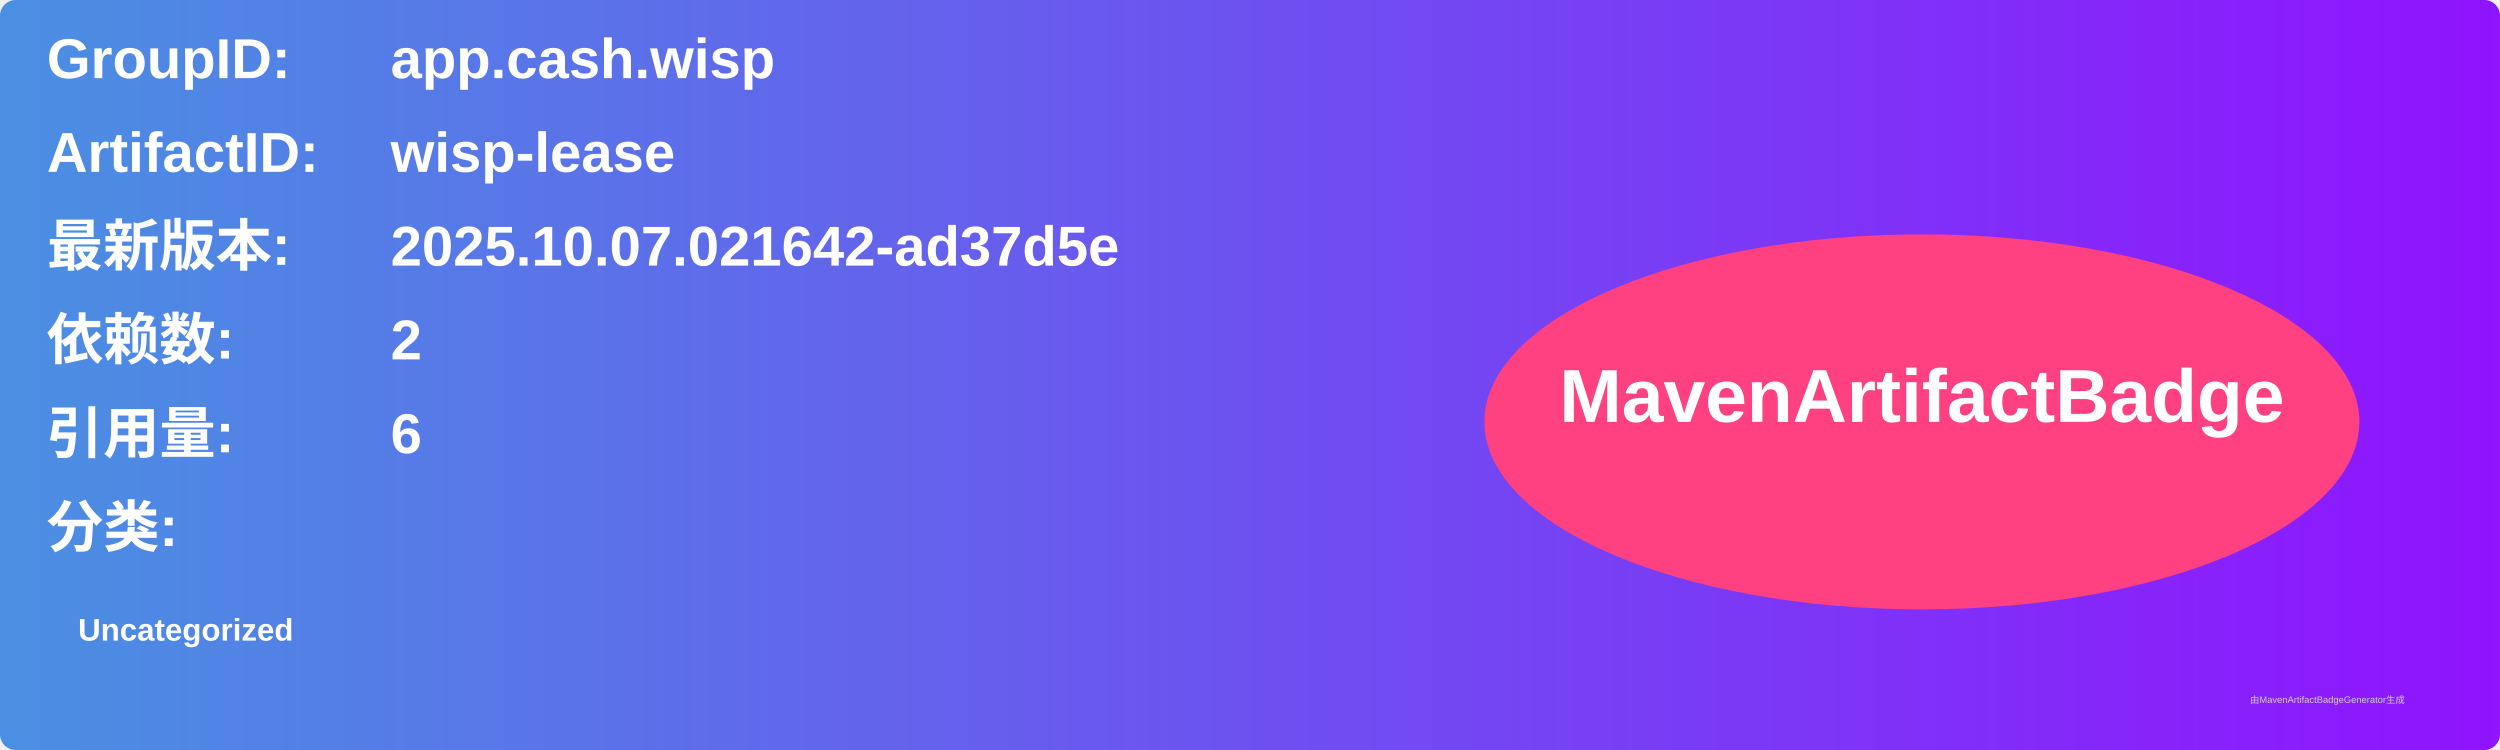
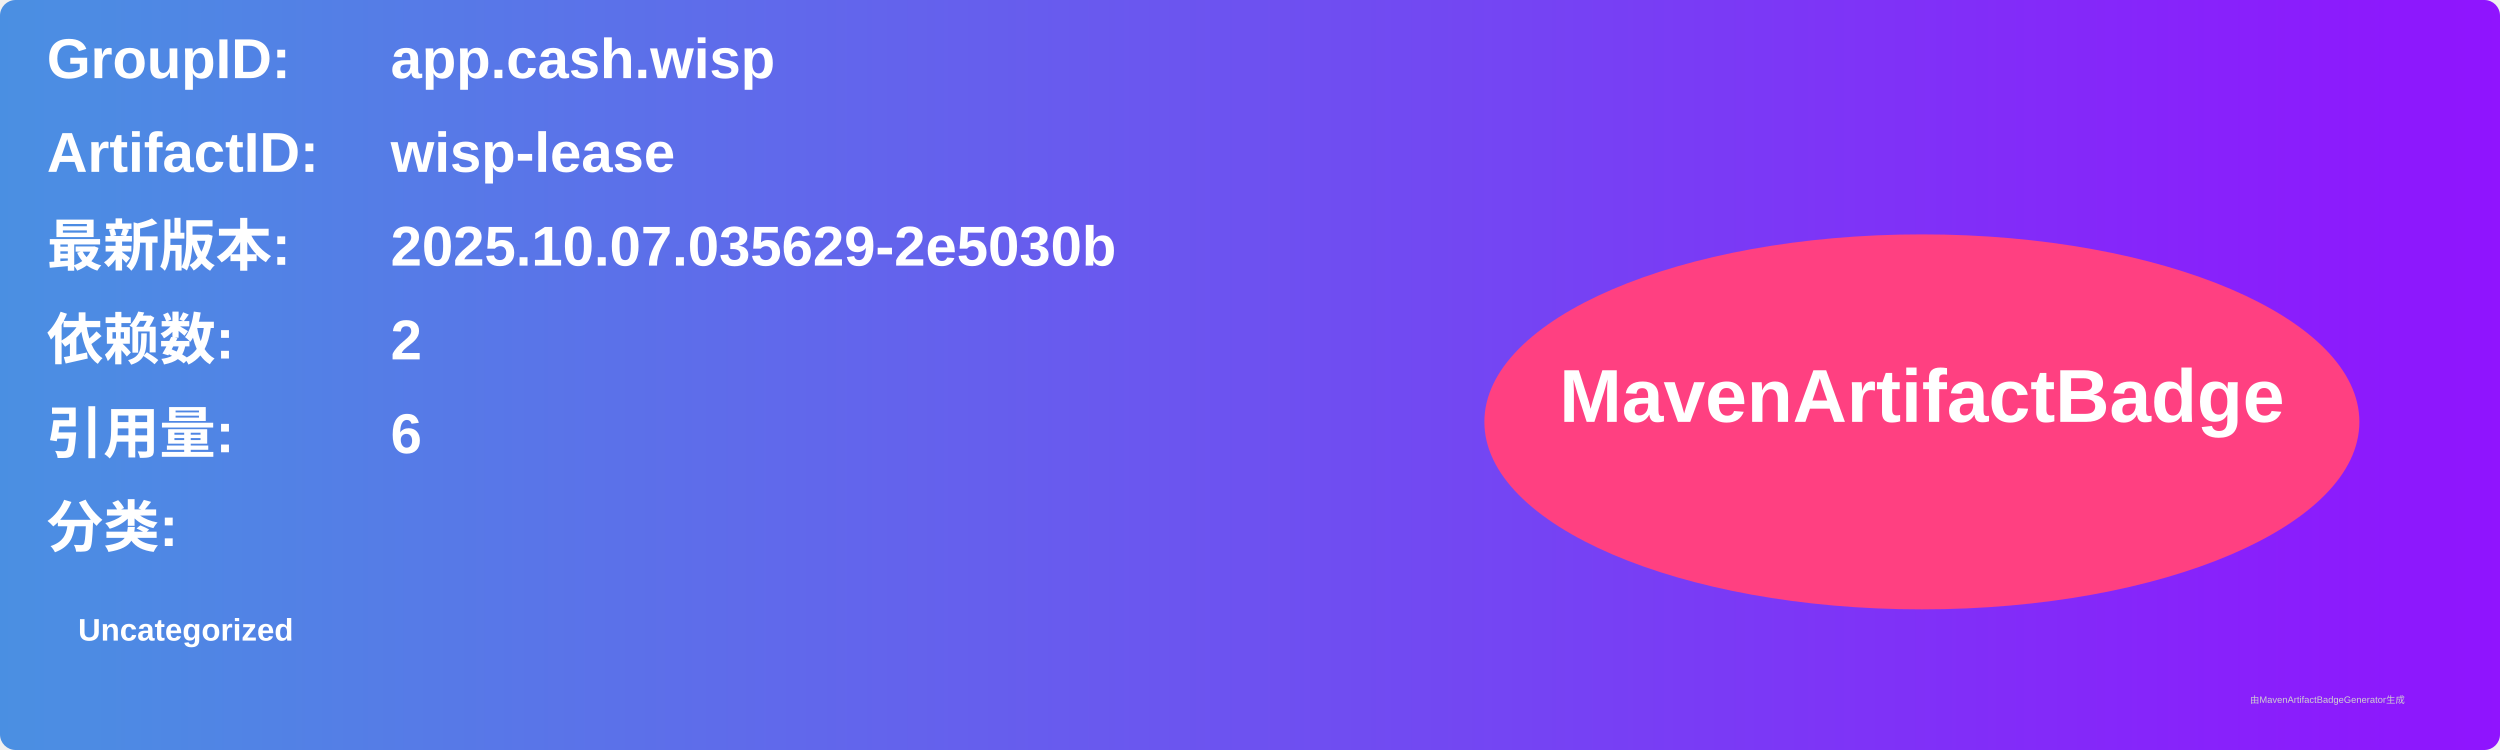
<svg xmlns="http://www.w3.org/2000/svg" width="800" height="240" viewBox="0 0 800 240">
  <linearGradient id="grad" x1="0%" y1="0%" x2="100%" y2="0%">
    <stop offset="0%" stop-color="#4a90e2" />
    <stop offset="100%" stop-color="#9013fe" />
  </linearGradient>
  <rect width="100%" height="100%" rx="5" ry="5" fill="url(#grad)" />
  <g transform="translate(15, 15)">
    <text x="0" y="10" font-family="Arial" font-size="18" fill="white" font-weight="bold" width="260">GroupID:</text>
    <text x="110" y="10" font-family="Arial" font-size="18" fill="white" font-weight="bold" width="460">app.cash.wisp</text>
    <text x="0" y="40" font-family="Arial" font-size="18" fill="white" font-weight="bold" width="260">ArtifactID:</text>
    <text x="110" y="40" font-family="Arial" font-size="18" fill="white" font-weight="bold" width="460">wisp-lease</text>
    <text x="0" y="70" font-family="Arial" font-size="18" fill="white" font-weight="bold">最新版本:</text>
    <text x="110" y="70" font-family="Arial" font-size="18" fill="white" font-weight="bold">
-       <tspan font-weight="bold">2025.10.07.021642-ad37d5e</tspan>
+       <tspan font-weight="bold">2025.10.07.035629-2e5030b</tspan>
    </text>
    <text x="0" y="100" font-family="Arial" font-size="18" fill="white" font-weight="bold">依赖数: </text>
    <text x="110" y="100" font-family="Arial" font-size="18" fill="white">
      <tspan font-weight="bold">2</tspan>
    </text>
    <text x="0" y="130" font-family="Arial" font-size="18" fill="white" font-weight="bold">引用量: </text>
    <text x="110" y="130" font-family="Arial" font-size="18" fill="white">
      <tspan font-weight="bold">6</tspan>
    </text>
    <text x="0" y="160" font-family="Arial" font-size="18" fill="white" font-weight="bold">分类:</text>
    <text x="10" y="190" font-family="Arial" font-size="10" fill="white">
      <tspan font-weight="bold">Uncategorized</tspan>
    </text>
    <ellipse cx="600" cy="120" rx="140" ry="60" fill="#ff4081" />
    <text x="600" y="120" text-anchor="middle" font-family="Arial" font-size="24" fill="white" font-weight="bold">MavenArtifactBadge</text>
  </g>
  <text x="720" y="225" font-family="Arial" font-size="3" fill="#d0d0d0">由MavenArtifactBadgeGenerator生成</text>
</svg>
